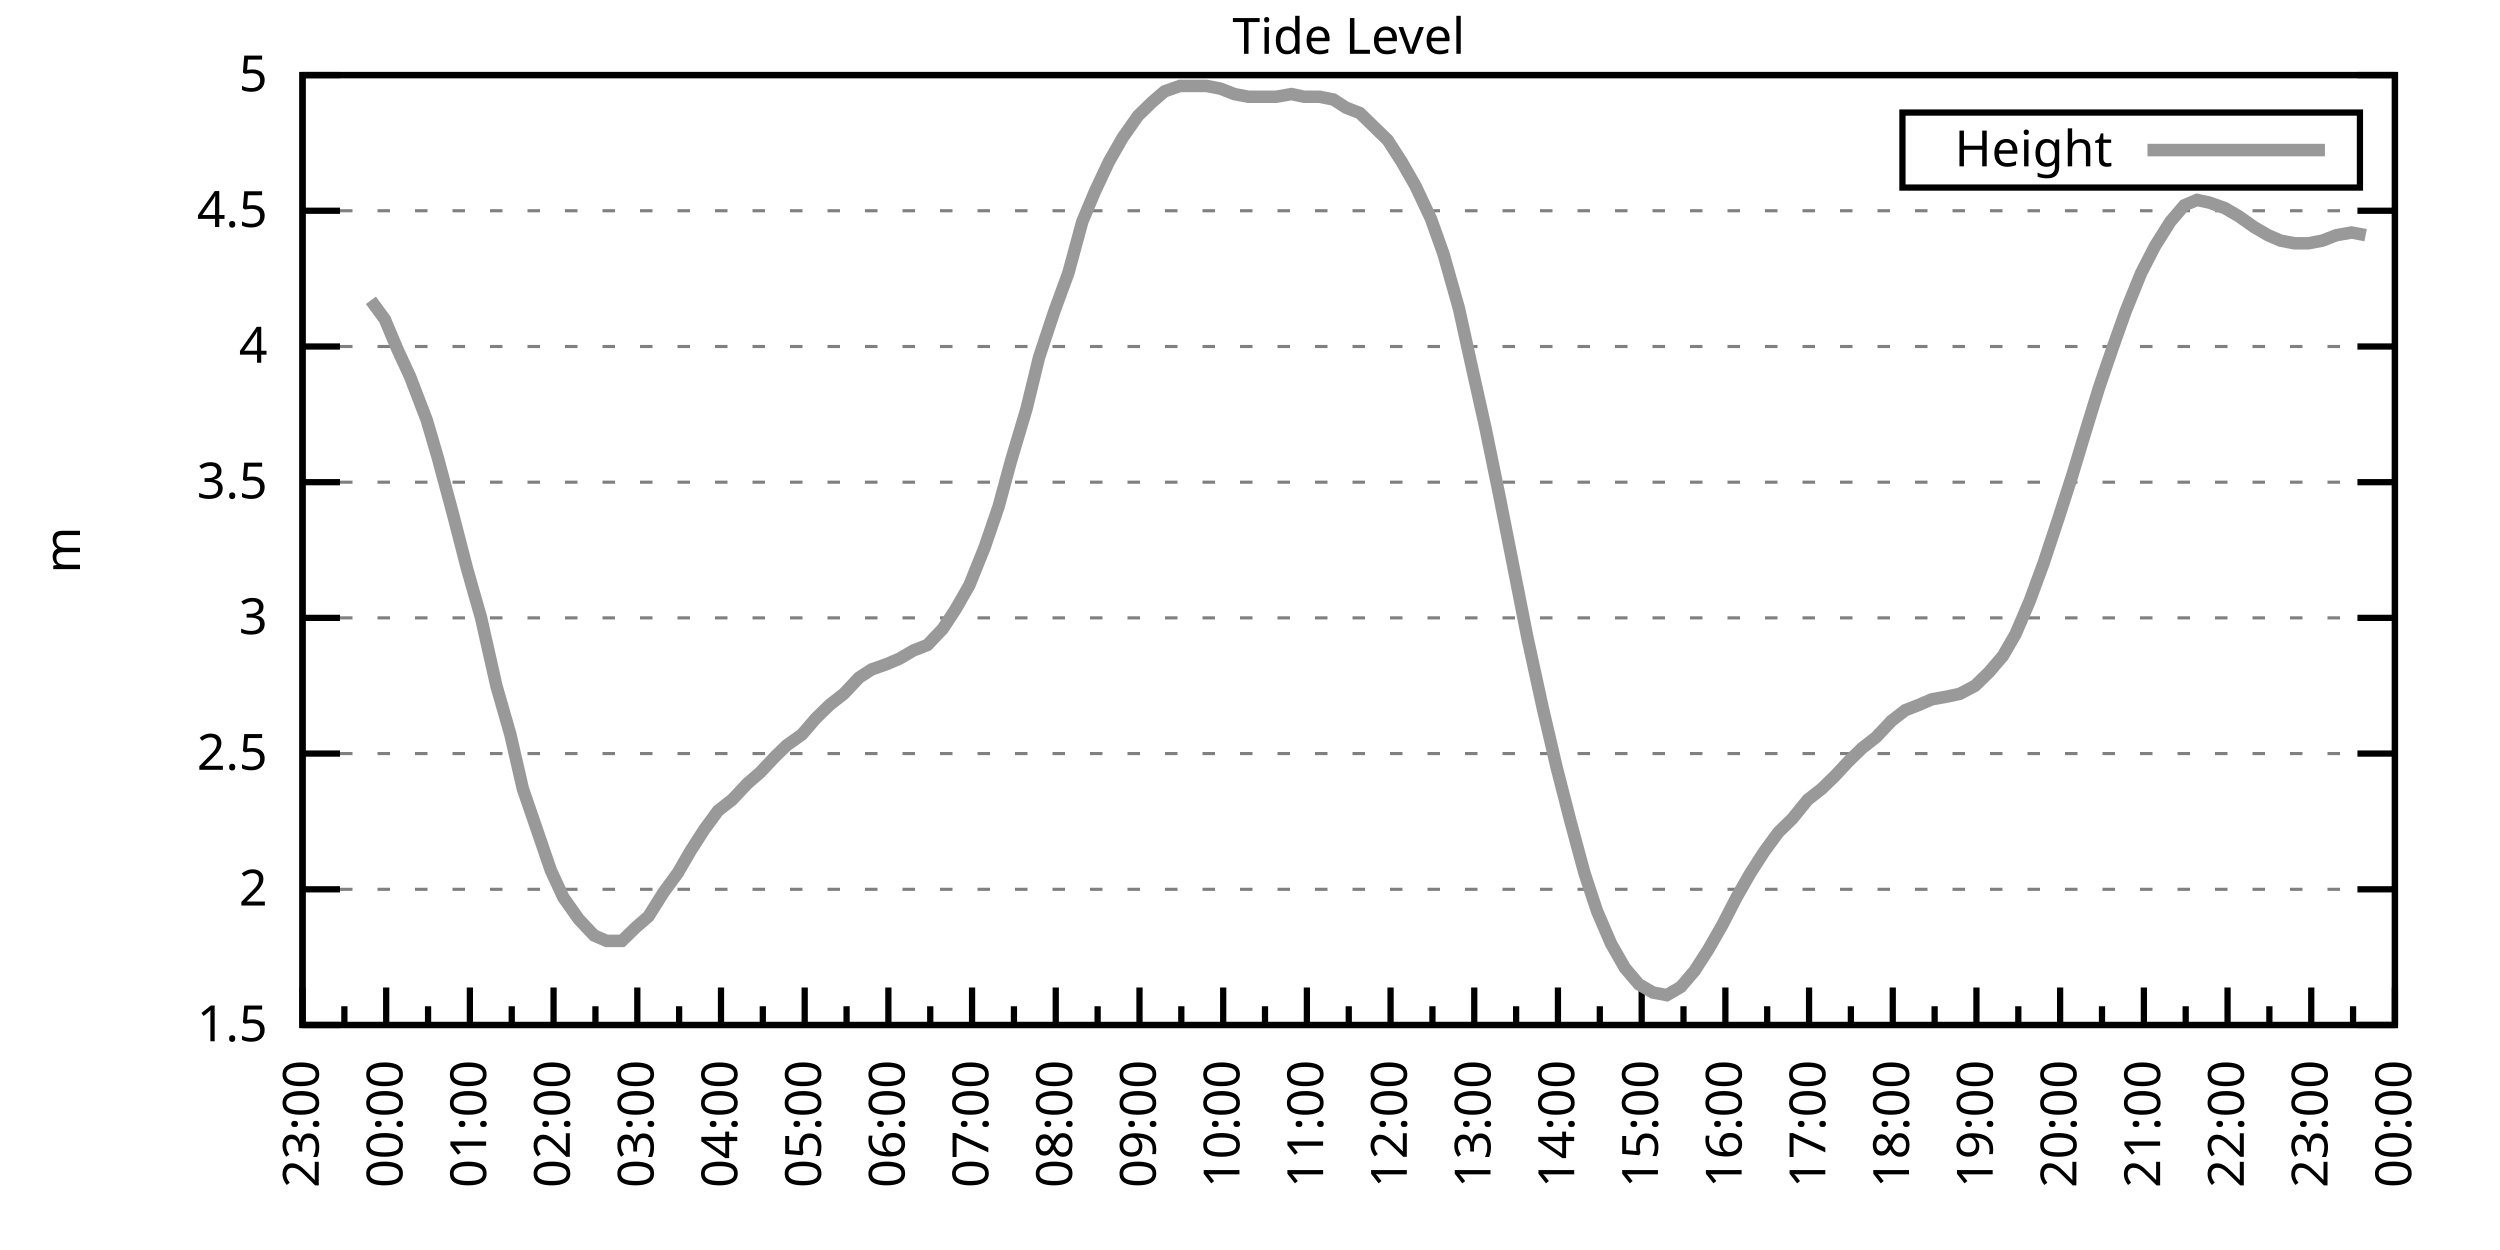
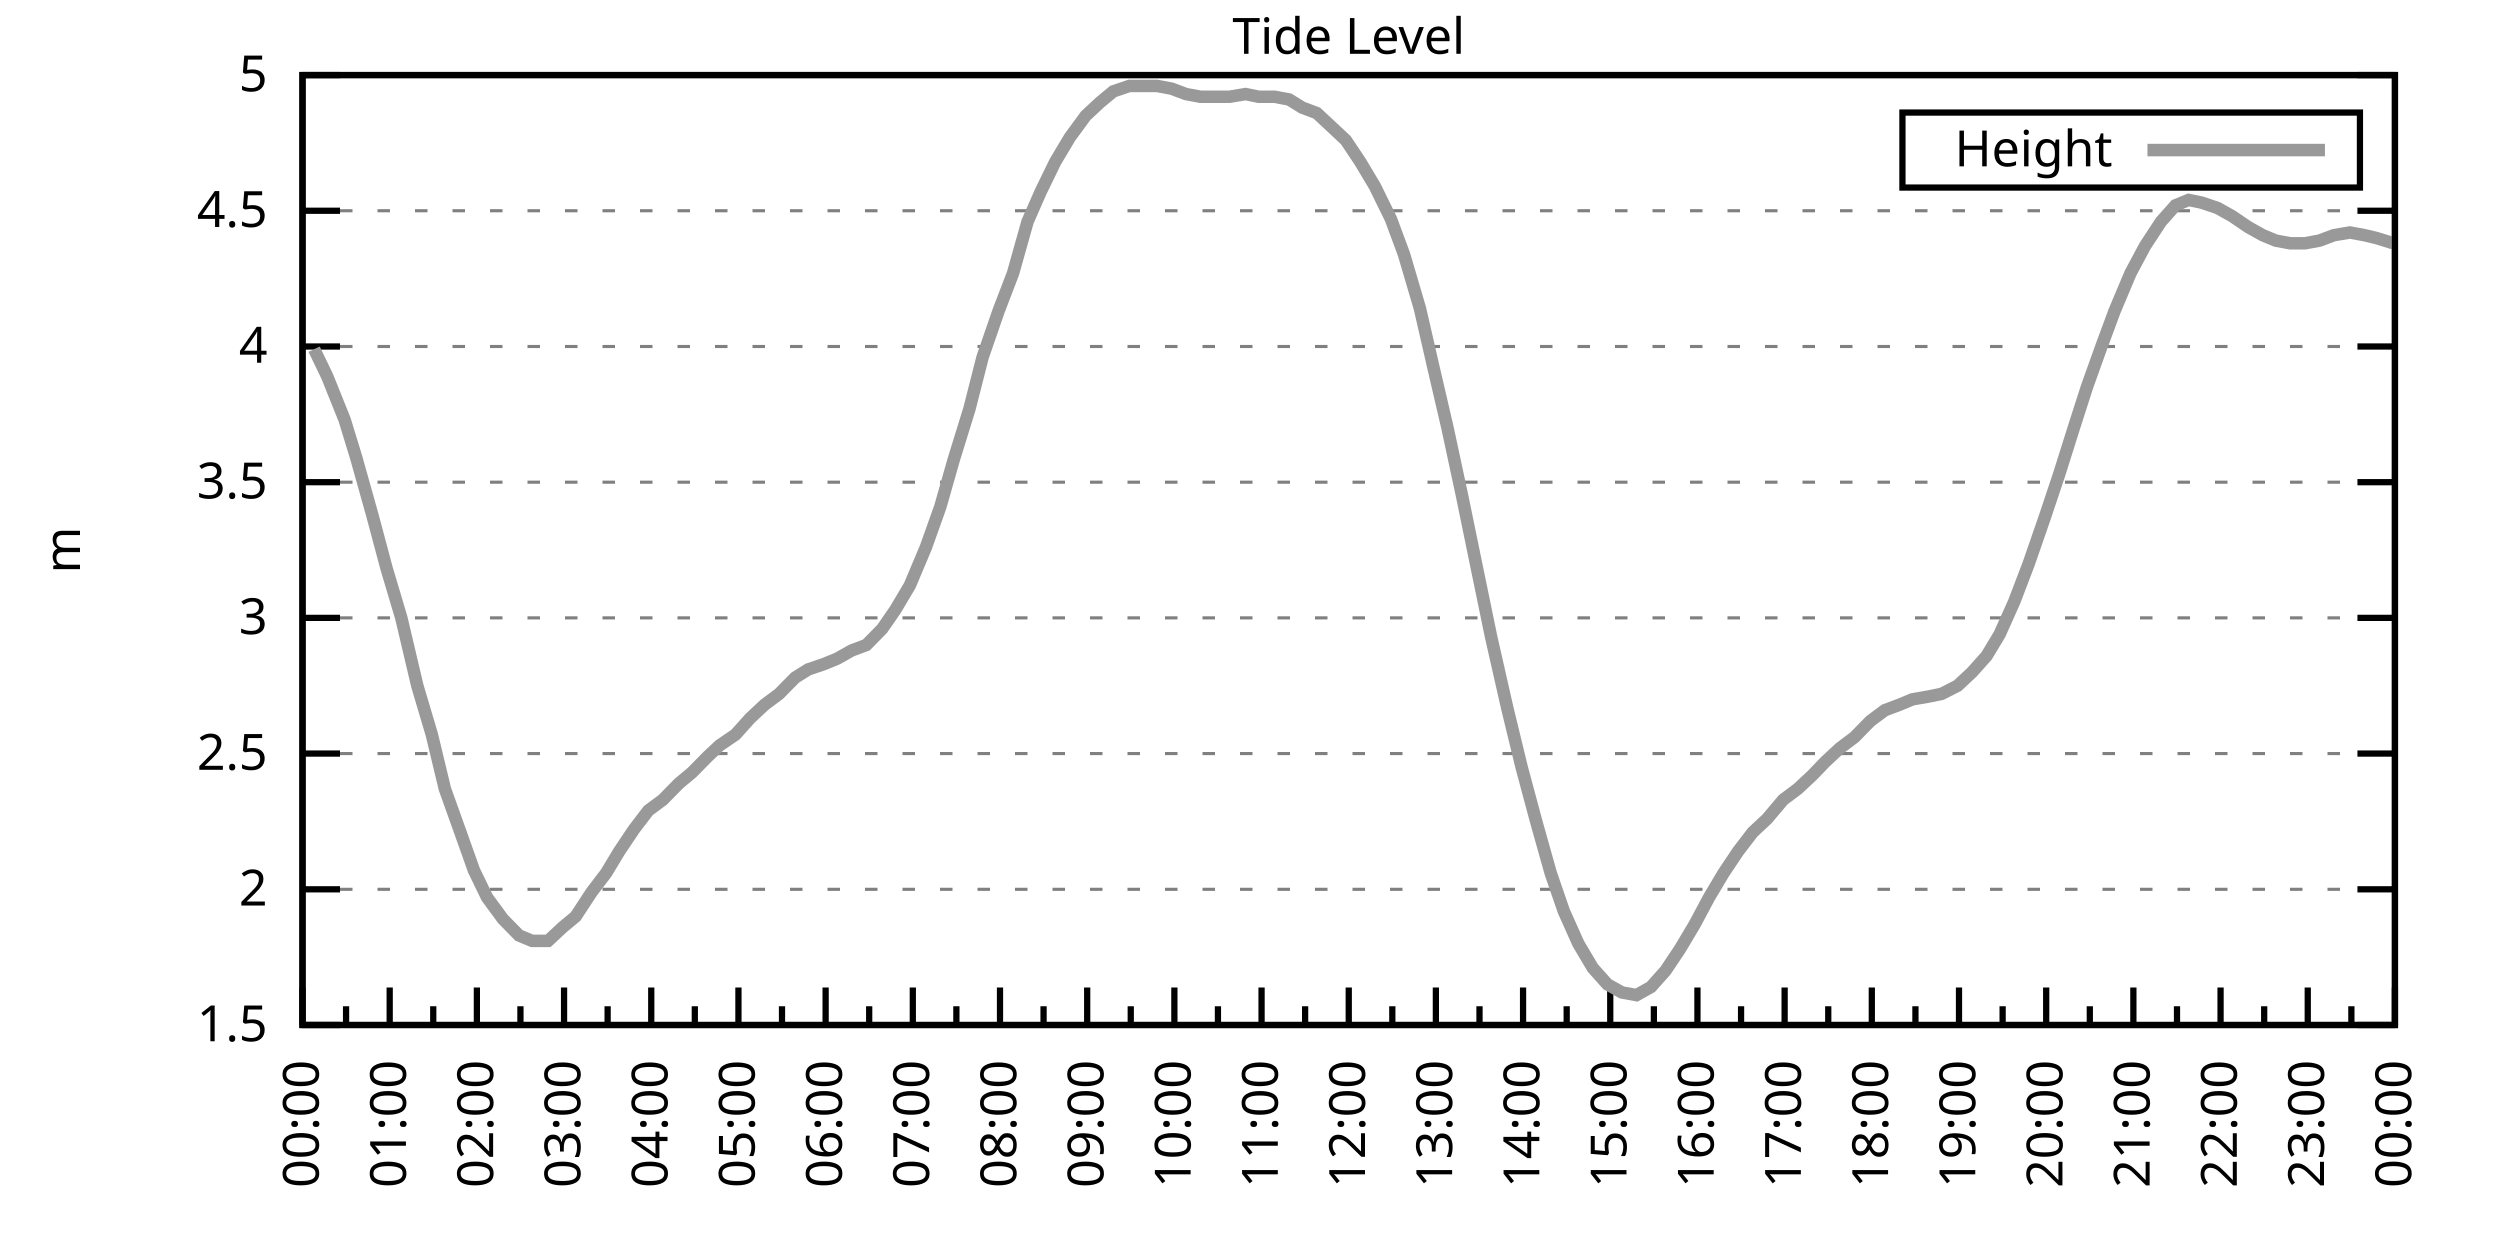
<svg xmlns="http://www.w3.org/2000/svg" xmlns:xlink="http://www.w3.org/1999/xlink" width="400" height="200" viewBox="0 0 400 200">
  <g id="gnuplot_canvas">
    <rect x="0" y="0" width="400" height="200" fill="none" />
    <defs>
      <circle id="gpDot" r="0.5" stroke-width="0.5" stroke="currentColor" />
      <path id="gpPt0" stroke-width="0.333" stroke="currentColor" d="M-1,0 h2 M0,-1 v2" />
      <path id="gpPt1" stroke-width="0.333" stroke="currentColor" d="M-1,-1 L1,1 M1,-1 L-1,1" />
      <path id="gpPt2" stroke-width="0.333" stroke="currentColor" d="M-1,0 L1,0 M0,-1 L0,1 M-1,-1 L1,1 M-1,1 L1,-1" />
      <rect id="gpPt3" stroke-width="0.333" stroke="currentColor" x="-1" y="-1" width="2" height="2" />
      <rect id="gpPt4" stroke-width="0.333" stroke="currentColor" fill="currentColor" x="-1" y="-1" width="2" height="2" />
      <circle id="gpPt5" stroke-width="0.333" stroke="currentColor" cx="0" cy="0" r="1" />
      <use xlink:href="#gpPt5" id="gpPt6" fill="currentColor" stroke="none" />
      <path id="gpPt7" stroke-width="0.333" stroke="currentColor" d="M0,-1.33 L-1.33,0.67 L1.33,0.67 z" />
      <use xlink:href="#gpPt7" id="gpPt8" fill="currentColor" stroke="none" />
      <use xlink:href="#gpPt7" id="gpPt9" stroke="currentColor" transform="rotate(180)" />
      <use xlink:href="#gpPt9" id="gpPt10" fill="currentColor" stroke="none" />
      <use xlink:href="#gpPt3" id="gpPt11" stroke="currentColor" transform="rotate(45)" />
      <use xlink:href="#gpPt11" id="gpPt12" fill="currentColor" stroke="none" />
      <path id="gpPt13" stroke-width="0.333" stroke="currentColor" d="M0,1.330 L1.265,0.411 L0.782,-1.067 L-0.782,-1.076 L-1.265,0.411 z" />
      <use xlink:href="#gpPt13" id="gpPt14" fill="currentColor" stroke="none" />
      <filter id="textbox" filterUnits="objectBoundingBox" x="0" y="0" height="1" width="1">
        <feFlood flood-color="white" flood-opacity="1" result="bgnd" />
        <feComposite in="SourceGraphic" in2="bgnd" operator="atop" />
      </filter>
      <filter id="greybox" filterUnits="objectBoundingBox" x="0" y="0" height="1" width="1">
        <feFlood flood-color="lightgrey" flood-opacity="1" result="grey" />
        <feComposite in="SourceGraphic" in2="grey" operator="atop" />
      </filter>
    </defs>
    <g fill="none" color="white" stroke="currentColor" stroke-width="1.00" stroke-linecap="butt" stroke-linejoin="miter">
</g>
    <g fill="none" color="black" stroke="currentColor" stroke-width="1.00" stroke-linecap="butt" stroke-linejoin="miter">
      <g stroke="none" shape-rendering="crispEdges">
        <polygon fill="rgb(255, 255, 255)" points="48.40,164.00 383.18,164.00 383.18,12.02 48.40,12.02 " />
      </g>
    </g>
    <g fill="none" color="black" stroke="currentColor" stroke-width="1.00" stroke-linecap="butt" stroke-linejoin="miter">
</g>
    <g fill="none" color="black" stroke="black" stroke-width="0.50" stroke-linecap="butt" stroke-linejoin="miter">
</g>
    <g fill="none" color="gray" stroke="currentColor" stroke-width="0.50" stroke-linecap="butt" stroke-linejoin="miter">
      <path stroke="gray" stroke-dasharray="2,4" class="gridline" d="M48.40,164.00 L383.19,164.00  " />
    </g>
    <g fill="none" color="gray" stroke="gray" stroke-width="1.00" stroke-linecap="butt" stroke-linejoin="miter">
</g>
    <g fill="none" color="black" stroke="currentColor" stroke-width="1.00" stroke-linecap="butt" stroke-linejoin="miter">
      <path stroke="black" d="M48.40,164.00 L54.40,164.00 M383.19,164.00 L377.19,164.00  " />
      <g transform="translate(42.80,166.60)" stroke="none" fill="black" font-family="Sans" font-size="8.00" text-anchor="end">
        <text>
          <tspan font-family="Sans"> 1.5</tspan>
        </text>
      </g>
    </g>
    <g fill="none" color="black" stroke="currentColor" stroke-width="1.00" stroke-linecap="butt" stroke-linejoin="miter">
</g>
    <g fill="none" color="black" stroke="black" stroke-width="0.50" stroke-linecap="butt" stroke-linejoin="miter">
</g>
    <g fill="none" color="gray" stroke="currentColor" stroke-width="0.50" stroke-linecap="butt" stroke-linejoin="miter">
      <path stroke="gray" stroke-dasharray="2,4" class="gridline" d="M48.40,142.29 L383.19,142.29  " />
    </g>
    <g fill="none" color="gray" stroke="gray" stroke-width="1.00" stroke-linecap="butt" stroke-linejoin="miter">
</g>
    <g fill="none" color="black" stroke="currentColor" stroke-width="1.00" stroke-linecap="butt" stroke-linejoin="miter">
      <path stroke="black" d="M48.40,142.29 L54.40,142.29 M383.19,142.29 L377.19,142.29  " />
      <g transform="translate(42.80,144.89)" stroke="none" fill="black" font-family="Sans" font-size="8.00" text-anchor="end">
        <text>
          <tspan font-family="Sans"> 2</tspan>
        </text>
      </g>
    </g>
    <g fill="none" color="black" stroke="currentColor" stroke-width="1.00" stroke-linecap="butt" stroke-linejoin="miter">
</g>
    <g fill="none" color="black" stroke="black" stroke-width="0.50" stroke-linecap="butt" stroke-linejoin="miter">
</g>
    <g fill="none" color="gray" stroke="currentColor" stroke-width="0.50" stroke-linecap="butt" stroke-linejoin="miter">
      <path stroke="gray" stroke-dasharray="2,4" class="gridline" d="M48.40,120.57 L383.19,120.57  " />
    </g>
    <g fill="none" color="gray" stroke="gray" stroke-width="1.00" stroke-linecap="butt" stroke-linejoin="miter">
</g>
    <g fill="none" color="black" stroke="currentColor" stroke-width="1.00" stroke-linecap="butt" stroke-linejoin="miter">
      <path stroke="black" d="M48.40,120.57 L54.40,120.57 M383.19,120.57 L377.19,120.57  " />
      <g transform="translate(42.80,123.17)" stroke="none" fill="black" font-family="Sans" font-size="8.00" text-anchor="end">
        <text>
          <tspan font-family="Sans"> 2.5</tspan>
        </text>
      </g>
    </g>
    <g fill="none" color="black" stroke="currentColor" stroke-width="1.00" stroke-linecap="butt" stroke-linejoin="miter">
</g>
    <g fill="none" color="black" stroke="black" stroke-width="0.50" stroke-linecap="butt" stroke-linejoin="miter">
</g>
    <g fill="none" color="gray" stroke="currentColor" stroke-width="0.50" stroke-linecap="butt" stroke-linejoin="miter">
      <path stroke="gray" stroke-dasharray="2,4" class="gridline" d="M48.40,98.86 L383.19,98.86  " />
    </g>
    <g fill="none" color="gray" stroke="gray" stroke-width="1.00" stroke-linecap="butt" stroke-linejoin="miter">
</g>
    <g fill="none" color="black" stroke="currentColor" stroke-width="1.00" stroke-linecap="butt" stroke-linejoin="miter">
      <path stroke="black" d="M48.40,98.86 L54.40,98.86 M383.19,98.86 L377.19,98.86  " />
      <g transform="translate(42.80,101.46)" stroke="none" fill="black" font-family="Sans" font-size="8.00" text-anchor="end">
        <text>
          <tspan font-family="Sans"> 3</tspan>
        </text>
      </g>
    </g>
    <g fill="none" color="black" stroke="currentColor" stroke-width="1.00" stroke-linecap="butt" stroke-linejoin="miter">
</g>
    <g fill="none" color="black" stroke="black" stroke-width="0.50" stroke-linecap="butt" stroke-linejoin="miter">
</g>
    <g fill="none" color="gray" stroke="currentColor" stroke-width="0.50" stroke-linecap="butt" stroke-linejoin="miter">
      <path stroke="gray" stroke-dasharray="2,4" class="gridline" d="M48.40,77.15 L383.19,77.15  " />
    </g>
    <g fill="none" color="gray" stroke="gray" stroke-width="1.00" stroke-linecap="butt" stroke-linejoin="miter">
</g>
    <g fill="none" color="black" stroke="currentColor" stroke-width="1.00" stroke-linecap="butt" stroke-linejoin="miter">
      <path stroke="black" d="M48.40,77.15 L54.40,77.15 M383.19,77.15 L377.19,77.15  " />
      <g transform="translate(42.80,79.75)" stroke="none" fill="black" font-family="Sans" font-size="8.00" text-anchor="end">
        <text>
          <tspan font-family="Sans"> 3.5</tspan>
        </text>
      </g>
    </g>
    <g fill="none" color="black" stroke="currentColor" stroke-width="1.00" stroke-linecap="butt" stroke-linejoin="miter">
</g>
    <g fill="none" color="black" stroke="black" stroke-width="0.50" stroke-linecap="butt" stroke-linejoin="miter">
</g>
    <g fill="none" color="gray" stroke="currentColor" stroke-width="0.50" stroke-linecap="butt" stroke-linejoin="miter">
      <path stroke="gray" stroke-dasharray="2,4" class="gridline" d="M48.40,55.44 L383.19,55.44  " />
    </g>
    <g fill="none" color="gray" stroke="gray" stroke-width="1.00" stroke-linecap="butt" stroke-linejoin="miter">
</g>
    <g fill="none" color="black" stroke="currentColor" stroke-width="1.00" stroke-linecap="butt" stroke-linejoin="miter">
      <path stroke="black" d="M48.40,55.44 L54.40,55.44 M383.19,55.44 L377.19,55.44  " />
      <g transform="translate(42.80,58.04)" stroke="none" fill="black" font-family="Sans" font-size="8.00" text-anchor="end">
        <text>
          <tspan font-family="Sans"> 4</tspan>
        </text>
      </g>
    </g>
    <g fill="none" color="black" stroke="currentColor" stroke-width="1.00" stroke-linecap="butt" stroke-linejoin="miter">
</g>
    <g fill="none" color="black" stroke="black" stroke-width="0.50" stroke-linecap="butt" stroke-linejoin="miter">
</g>
    <g fill="none" color="gray" stroke="currentColor" stroke-width="0.50" stroke-linecap="butt" stroke-linejoin="miter">
      <path stroke="gray" stroke-dasharray="2,4" class="gridline" d="M48.40,33.72 L383.19,33.72  " />
    </g>
    <g fill="none" color="gray" stroke="gray" stroke-width="1.00" stroke-linecap="butt" stroke-linejoin="miter">
</g>
    <g fill="none" color="black" stroke="currentColor" stroke-width="1.00" stroke-linecap="butt" stroke-linejoin="miter">
      <path stroke="black" d="M48.40,33.72 L54.40,33.72 M383.19,33.72 L377.19,33.72  " />
      <g transform="translate(42.80,36.32)" stroke="none" fill="black" font-family="Sans" font-size="8.00" text-anchor="end">
        <text>
          <tspan font-family="Sans"> 4.5</tspan>
        </text>
      </g>
    </g>
    <g fill="none" color="black" stroke="currentColor" stroke-width="1.00" stroke-linecap="butt" stroke-linejoin="miter">
</g>
    <g fill="none" color="black" stroke="black" stroke-width="0.50" stroke-linecap="butt" stroke-linejoin="miter">
</g>
    <g fill="none" color="gray" stroke="currentColor" stroke-width="0.50" stroke-linecap="butt" stroke-linejoin="miter">
      <path stroke="gray" stroke-dasharray="2,4" class="gridline" d="M48.40,12.01 L383.19,12.01  " />
    </g>
    <g fill="none" color="gray" stroke="gray" stroke-width="1.00" stroke-linecap="butt" stroke-linejoin="miter">
</g>
    <g fill="none" color="black" stroke="currentColor" stroke-width="1.00" stroke-linecap="butt" stroke-linejoin="miter">
      <path stroke="black" d="M48.40,12.01 L54.40,12.01 M383.19,12.01 L377.19,12.01  " />
      <g transform="translate(42.80,14.61)" stroke="none" fill="black" font-family="Sans" font-size="8.00" text-anchor="end">
        <text>
          <tspan font-family="Sans"> 5</tspan>
        </text>
      </g>
    </g>
    <g fill="none" color="black" stroke="currentColor" stroke-width="1.00" stroke-linecap="butt" stroke-linejoin="miter">
      <path stroke="black" d="M48.40,164.00 L48.40,158.00  " />
      <g transform="translate(51.00,169.60) rotate(270)" stroke="none" fill="black" font-family="Sans" font-size="8.00" text-anchor="end">
        <text>
+           <tspan font-family="Sans">00:00</tspan>
+         </text>
+       </g>
+     </g>
+     <g fill="none" color="black" stroke="currentColor" stroke-width="1.00" stroke-linecap="butt" stroke-linejoin="miter">
+       <path stroke="black" d="M55.37,164.00 L55.37,161.00 M62.35,164.00 L62.35,158.00  " />
+       <g transform="translate(64.95,169.60) rotate(270)" stroke="none" fill="black" font-family="Sans" font-size="8.00" text-anchor="end">
+         <text>
+           <tspan font-family="Sans">01:00</tspan>
+         </text>
+       </g>
+     </g>
+     <g fill="none" color="black" stroke="currentColor" stroke-width="1.00" stroke-linecap="butt" stroke-linejoin="miter">
+       <path stroke="black" d="M69.32,164.00 L69.32,161.00 M76.30,164.00 L76.30,158.00  " />
+       <g transform="translate(78.90,169.60) rotate(270)" stroke="none" fill="black" font-family="Sans" font-size="8.00" text-anchor="end">
+         <text>
+           <tspan font-family="Sans">02:00</tspan>
+         </text>
+       </g>
+     </g>
+     <g fill="none" color="black" stroke="currentColor" stroke-width="1.00" stroke-linecap="butt" stroke-linejoin="miter">
+       <path stroke="black" d="M83.27,164.00 L83.27,161.00 M90.25,164.00 L90.25,158.00  " />
+       <g transform="translate(92.85,169.60) rotate(270)" stroke="none" fill="black" font-family="Sans" font-size="8.00" text-anchor="end">
+         <text>
+           <tspan font-family="Sans">03:00</tspan>
+         </text>
+       </g>
+     </g>
+     <g fill="none" color="black" stroke="currentColor" stroke-width="1.00" stroke-linecap="butt" stroke-linejoin="miter">
+       <path stroke="black" d="M97.22,164.00 L97.22,161.00 M104.20,164.00 L104.20,158.00  " />
+       <g transform="translate(106.80,169.60) rotate(270)" stroke="none" fill="black" font-family="Sans" font-size="8.00" text-anchor="end">
+         <text>
+           <tspan font-family="Sans">04:00</tspan>
+         </text>
+       </g>
+     </g>
+     <g fill="none" color="black" stroke="currentColor" stroke-width="1.00" stroke-linecap="butt" stroke-linejoin="miter">
+       <path stroke="black" d="M111.17,164.00 L111.17,161.00 M118.15,164.00 L118.15,158.00  " />
+       <g transform="translate(120.75,169.60) rotate(270)" stroke="none" fill="black" font-family="Sans" font-size="8.00" text-anchor="end">
+         <text>
+           <tspan font-family="Sans">05:00</tspan>
+         </text>
+       </g>
+     </g>
+     <g fill="none" color="black" stroke="currentColor" stroke-width="1.00" stroke-linecap="butt" stroke-linejoin="miter">
+       <path stroke="black" d="M125.12,164.00 L125.12,161.00 M132.10,164.00 L132.10,158.00  " />
+       <g transform="translate(134.70,169.60) rotate(270)" stroke="none" fill="black" font-family="Sans" font-size="8.00" text-anchor="end">
+         <text>
+           <tspan font-family="Sans">06:00</tspan>
+         </text>
+       </g>
+     </g>
+     <g fill="none" color="black" stroke="currentColor" stroke-width="1.00" stroke-linecap="butt" stroke-linejoin="miter">
+       <path stroke="black" d="M139.07,164.00 L139.07,161.00 M146.05,164.00 L146.05,158.00  " />
+       <g transform="translate(148.65,169.60) rotate(270)" stroke="none" fill="black" font-family="Sans" font-size="8.00" text-anchor="end">
+         <text>
+           <tspan font-family="Sans">07:00</tspan>
+         </text>
+       </g>
+     </g>
+     <g fill="none" color="black" stroke="currentColor" stroke-width="1.00" stroke-linecap="butt" stroke-linejoin="miter">
+       <path stroke="black" d="M153.02,164.00 L153.02,161.00 M160.00,164.00 L160.00,158.00  " />
+       <g transform="translate(162.60,169.60) rotate(270)" stroke="none" fill="black" font-family="Sans" font-size="8.00" text-anchor="end">
+         <text>
+           <tspan font-family="Sans">08:00</tspan>
+         </text>
+       </g>
+     </g>
+     <g fill="none" color="black" stroke="currentColor" stroke-width="1.00" stroke-linecap="butt" stroke-linejoin="miter">
+       <path stroke="black" d="M166.97,164.00 L166.97,161.00 M173.95,164.00 L173.95,158.00  " />
+       <g transform="translate(176.55,169.60) rotate(270)" stroke="none" fill="black" font-family="Sans" font-size="8.00" text-anchor="end">
+         <text>
+           <tspan font-family="Sans">09:00</tspan>
+         </text>
+       </g>
+     </g>
+     <g fill="none" color="black" stroke="currentColor" stroke-width="1.00" stroke-linecap="butt" stroke-linejoin="miter">
+       <path stroke="black" d="M180.92,164.00 L180.92,161.00 M187.90,164.00 L187.90,158.00  " />
+       <g transform="translate(190.50,169.60) rotate(270)" stroke="none" fill="black" font-family="Sans" font-size="8.00" text-anchor="end">
+         <text>
+           <tspan font-family="Sans">10:00</tspan>
+         </text>
+       </g>
+     </g>
+     <g fill="none" color="black" stroke="currentColor" stroke-width="1.00" stroke-linecap="butt" stroke-linejoin="miter">
+       <path stroke="black" d="M194.87,164.00 L194.87,161.00 M201.85,164.00 L201.85,158.00  " />
+       <g transform="translate(204.45,169.60) rotate(270)" stroke="none" fill="black" font-family="Sans" font-size="8.00" text-anchor="end">
+         <text>
+           <tspan font-family="Sans">11:00</tspan>
+         </text>
+       </g>
+     </g>
+     <g fill="none" color="black" stroke="currentColor" stroke-width="1.00" stroke-linecap="butt" stroke-linejoin="miter">
+       <path stroke="black" d="M208.82,164.00 L208.82,161.00 M215.80,164.00 L215.80,158.00  " />
+       <g transform="translate(218.40,169.60) rotate(270)" stroke="none" fill="black" font-family="Sans" font-size="8.00" text-anchor="end">
+         <text>
+           <tspan font-family="Sans">12:00</tspan>
+         </text>
+       </g>
+     </g>
+     <g fill="none" color="black" stroke="currentColor" stroke-width="1.00" stroke-linecap="butt" stroke-linejoin="miter">
+       <path stroke="black" d="M222.77,164.00 L222.77,161.00 M229.74,164.00 L229.74,158.00  " />
+       <g transform="translate(232.34,169.60) rotate(270)" stroke="none" fill="black" font-family="Sans" font-size="8.00" text-anchor="end">
+         <text>
+           <tspan font-family="Sans">13:00</tspan>
+         </text>
+       </g>
+     </g>
+     <g fill="none" color="black" stroke="currentColor" stroke-width="1.00" stroke-linecap="butt" stroke-linejoin="miter">
+       <path stroke="black" d="M236.72,164.00 L236.72,161.00 M243.69,164.00 L243.69,158.00  " />
+       <g transform="translate(246.29,169.60) rotate(270)" stroke="none" fill="black" font-family="Sans" font-size="8.00" text-anchor="end">
+         <text>
+           <tspan font-family="Sans">14:00</tspan>
+         </text>
+       </g>
+     </g>
+     <g fill="none" color="black" stroke="currentColor" stroke-width="1.00" stroke-linecap="butt" stroke-linejoin="miter">
+       <path stroke="black" d="M250.67,164.00 L250.67,161.00 M257.64,164.00 L257.64,158.00  " />
+       <g transform="translate(260.24,169.60) rotate(270)" stroke="none" fill="black" font-family="Sans" font-size="8.00" text-anchor="end">
+         <text>
+           <tspan font-family="Sans">15:00</tspan>
+         </text>
+       </g>
+     </g>
+     <g fill="none" color="black" stroke="currentColor" stroke-width="1.00" stroke-linecap="butt" stroke-linejoin="miter">
+       <path stroke="black" d="M264.62,164.00 L264.62,161.00 M271.59,164.00 L271.59,158.00  " />
+       <g transform="translate(274.19,169.60) rotate(270)" stroke="none" fill="black" font-family="Sans" font-size="8.00" text-anchor="end">
+         <text>
+           <tspan font-family="Sans">16:00</tspan>
+         </text>
+       </g>
+     </g>
+     <g fill="none" color="black" stroke="currentColor" stroke-width="1.00" stroke-linecap="butt" stroke-linejoin="miter">
+       <path stroke="black" d="M278.57,164.00 L278.57,161.00 M285.54,164.00 L285.54,158.00  " />
+       <g transform="translate(288.14,169.60) rotate(270)" stroke="none" fill="black" font-family="Sans" font-size="8.00" text-anchor="end">
+         <text>
+           <tspan font-family="Sans">17:00</tspan>
+         </text>
+       </g>
+     </g>
+     <g fill="none" color="black" stroke="currentColor" stroke-width="1.00" stroke-linecap="butt" stroke-linejoin="miter">
+       <path stroke="black" d="M292.52,164.00 L292.52,161.00 M299.49,164.00 L299.49,158.00  " />
+       <g transform="translate(302.09,169.60) rotate(270)" stroke="none" fill="black" font-family="Sans" font-size="8.00" text-anchor="end">
+         <text>
+           <tspan font-family="Sans">18:00</tspan>
+         </text>
+       </g>
+     </g>
+     <g fill="none" color="black" stroke="currentColor" stroke-width="1.00" stroke-linecap="butt" stroke-linejoin="miter">
+       <path stroke="black" d="M306.47,164.00 L306.47,161.00 M313.44,164.00 L313.44,158.00  " />
+       <g transform="translate(316.04,169.60) rotate(270)" stroke="none" fill="black" font-family="Sans" font-size="8.00" text-anchor="end">
+         <text>
+           <tspan font-family="Sans">19:00</tspan>
+         </text>
+       </g>
+     </g>
+     <g fill="none" color="black" stroke="currentColor" stroke-width="1.00" stroke-linecap="butt" stroke-linejoin="miter">
+       <path stroke="black" d="M320.42,164.00 L320.42,161.00 M327.39,164.00 L327.39,158.00  " />
+       <g transform="translate(329.99,169.60) rotate(270)" stroke="none" fill="black" font-family="Sans" font-size="8.00" text-anchor="end">
+         <text>
+           <tspan font-family="Sans">20:00</tspan>
+         </text>
+       </g>
+     </g>
+     <g fill="none" color="black" stroke="currentColor" stroke-width="1.00" stroke-linecap="butt" stroke-linejoin="miter">
+       <path stroke="black" d="M334.37,164.00 L334.37,161.00 M341.34,164.00 L341.34,158.00  " />
+       <g transform="translate(343.94,169.60) rotate(270)" stroke="none" fill="black" font-family="Sans" font-size="8.00" text-anchor="end">
+         <text>
+           <tspan font-family="Sans">21:00</tspan>
+         </text>
+       </g>
+     </g>
+     <g fill="none" color="black" stroke="currentColor" stroke-width="1.00" stroke-linecap="butt" stroke-linejoin="miter">
+       <path stroke="black" d="M348.32,164.00 L348.32,161.00 M355.29,164.00 L355.29,158.00  " />
+       <g transform="translate(357.89,169.60) rotate(270)" stroke="none" fill="black" font-family="Sans" font-size="8.00" text-anchor="end">
+         <text>
+           <tspan font-family="Sans">22:00</tspan>
+         </text>
+       </g>
+     </g>
+     <g fill="none" color="black" stroke="currentColor" stroke-width="1.00" stroke-linecap="butt" stroke-linejoin="miter">
+       <path stroke="black" d="M362.27,164.00 L362.27,161.00 M369.24,164.00 L369.24,158.00  " />
+       <g transform="translate(371.84,169.60) rotate(270)" stroke="none" fill="black" font-family="Sans" font-size="8.00" text-anchor="end">
+         <text>
          <tspan font-family="Sans">23:00</tspan>
        </text>
      </g>
    </g>
    <g fill="none" color="black" stroke="currentColor" stroke-width="1.00" stroke-linecap="butt" stroke-linejoin="miter">
-       <path stroke="black" d="M55.10,164.00 L55.10,161.00 M61.79,164.00 L61.79,158.00  " />
-       <g transform="translate(64.39,169.60) rotate(270)" stroke="none" fill="black" font-family="Sans" font-size="8.00" text-anchor="end">
-         <text>
-           <tspan font-family="Sans">00:00</tspan>
-         </text>
-       </g>
-     </g>
-     <g fill="none" color="black" stroke="currentColor" stroke-width="1.00" stroke-linecap="butt" stroke-linejoin="miter">
-       <path stroke="black" d="M68.49,164.00 L68.49,161.00 M75.18,164.00 L75.18,158.00  " />
-       <g transform="translate(77.78,169.60) rotate(270)" stroke="none" fill="black" font-family="Sans" font-size="8.00" text-anchor="end">
-         <text>
-           <tspan font-family="Sans">01:00</tspan>
-         </text>
-       </g>
-     </g>
-     <g fill="none" color="black" stroke="currentColor" stroke-width="1.00" stroke-linecap="butt" stroke-linejoin="miter">
-       <path stroke="black" d="M81.88,164.00 L81.88,161.00 M88.57,164.00 L88.57,158.00  " />
-       <g transform="translate(91.17,169.60) rotate(270)" stroke="none" fill="black" font-family="Sans" font-size="8.00" text-anchor="end">
-         <text>
-           <tspan font-family="Sans">02:00</tspan>
-         </text>
-       </g>
-     </g>
-     <g fill="none" color="black" stroke="currentColor" stroke-width="1.00" stroke-linecap="butt" stroke-linejoin="miter">
-       <path stroke="black" d="M95.27,164.00 L95.27,161.00 M101.97,164.00 L101.97,158.00  " />
-       <g transform="translate(104.57,169.60) rotate(270)" stroke="none" fill="black" font-family="Sans" font-size="8.00" text-anchor="end">
-         <text>
-           <tspan font-family="Sans">03:00</tspan>
-         </text>
-       </g>
-     </g>
-     <g fill="none" color="black" stroke="currentColor" stroke-width="1.00" stroke-linecap="butt" stroke-linejoin="miter">
-       <path stroke="black" d="M108.66,164.00 L108.66,161.00 M115.36,164.00 L115.36,158.00  " />
-       <g transform="translate(117.96,169.60) rotate(270)" stroke="none" fill="black" font-family="Sans" font-size="8.00" text-anchor="end">
-         <text>
-           <tspan font-family="Sans">04:00</tspan>
-         </text>
-       </g>
-     </g>
-     <g fill="none" color="black" stroke="currentColor" stroke-width="1.00" stroke-linecap="butt" stroke-linejoin="miter">
-       <path stroke="black" d="M122.05,164.00 L122.05,161.00 M128.75,164.00 L128.75,158.00  " />
-       <g transform="translate(131.35,169.60) rotate(270)" stroke="none" fill="black" font-family="Sans" font-size="8.00" text-anchor="end">
-         <text>
-           <tspan font-family="Sans">05:00</tspan>
-         </text>
-       </g>
-     </g>
-     <g fill="none" color="black" stroke="currentColor" stroke-width="1.00" stroke-linecap="butt" stroke-linejoin="miter">
-       <path stroke="black" d="M135.45,164.00 L135.45,161.00 M142.14,164.00 L142.14,158.00  " />
-       <g transform="translate(144.74,169.60) rotate(270)" stroke="none" fill="black" font-family="Sans" font-size="8.00" text-anchor="end">
-         <text>
-           <tspan font-family="Sans">06:00</tspan>
-         </text>
-       </g>
-     </g>
-     <g fill="none" color="black" stroke="currentColor" stroke-width="1.00" stroke-linecap="butt" stroke-linejoin="miter">
-       <path stroke="black" d="M148.84,164.00 L148.84,161.00 M155.53,164.00 L155.53,158.00  " />
-       <g transform="translate(158.13,169.60) rotate(270)" stroke="none" fill="black" font-family="Sans" font-size="8.00" text-anchor="end">
-         <text>
-           <tspan font-family="Sans">07:00</tspan>
-         </text>
-       </g>
-     </g>
-     <g fill="none" color="black" stroke="currentColor" stroke-width="1.00" stroke-linecap="butt" stroke-linejoin="miter">
-       <path stroke="black" d="M162.23,164.00 L162.23,161.00 M168.92,164.00 L168.92,158.00  " />
-       <g transform="translate(171.52,169.60) rotate(270)" stroke="none" fill="black" font-family="Sans" font-size="8.00" text-anchor="end">
-         <text>
-           <tspan font-family="Sans">08:00</tspan>
-         </text>
-       </g>
-     </g>
-     <g fill="none" color="black" stroke="currentColor" stroke-width="1.00" stroke-linecap="butt" stroke-linejoin="miter">
-       <path stroke="black" d="M175.62,164.00 L175.62,161.00 M182.32,164.00 L182.32,158.00  " />
-       <g transform="translate(184.92,169.60) rotate(270)" stroke="none" fill="black" font-family="Sans" font-size="8.00" text-anchor="end">
-         <text>
-           <tspan font-family="Sans">09:00</tspan>
-         </text>
-       </g>
-     </g>
-     <g fill="none" color="black" stroke="currentColor" stroke-width="1.00" stroke-linecap="butt" stroke-linejoin="miter">
-       <path stroke="black" d="M189.01,164.00 L189.01,161.00 M195.71,164.00 L195.71,158.00  " />
-       <g transform="translate(198.31,169.60) rotate(270)" stroke="none" fill="black" font-family="Sans" font-size="8.00" text-anchor="end">
-         <text>
-           <tspan font-family="Sans">10:00</tspan>
-         </text>
-       </g>
-     </g>
-     <g fill="none" color="black" stroke="currentColor" stroke-width="1.00" stroke-linecap="butt" stroke-linejoin="miter">
-       <path stroke="black" d="M202.40,164.00 L202.40,161.00 M209.10,164.00 L209.10,158.00  " />
-       <g transform="translate(211.70,169.60) rotate(270)" stroke="none" fill="black" font-family="Sans" font-size="8.00" text-anchor="end">
-         <text>
-           <tspan font-family="Sans">11:00</tspan>
-         </text>
-       </g>
-     </g>
-     <g fill="none" color="black" stroke="currentColor" stroke-width="1.00" stroke-linecap="butt" stroke-linejoin="miter">
-       <path stroke="black" d="M215.80,164.00 L215.80,161.00 M222.49,164.00 L222.49,158.00  " />
-       <g transform="translate(225.09,169.60) rotate(270)" stroke="none" fill="black" font-family="Sans" font-size="8.00" text-anchor="end">
-         <text>
-           <tspan font-family="Sans">12:00</tspan>
-         </text>
-       </g>
-     </g>
-     <g fill="none" color="black" stroke="currentColor" stroke-width="1.00" stroke-linecap="butt" stroke-linejoin="miter">
-       <path stroke="black" d="M229.19,164.00 L229.19,161.00 M235.88,164.00 L235.88,158.00  " />
-       <g transform="translate(238.48,169.60) rotate(270)" stroke="none" fill="black" font-family="Sans" font-size="8.00" text-anchor="end">
-         <text>
-           <tspan font-family="Sans">13:00</tspan>
-         </text>
-       </g>
-     </g>
-     <g fill="none" color="black" stroke="currentColor" stroke-width="1.00" stroke-linecap="butt" stroke-linejoin="miter">
-       <path stroke="black" d="M242.58,164.00 L242.58,161.00 M249.27,164.00 L249.27,158.00  " />
-       <g transform="translate(251.87,169.60) rotate(270)" stroke="none" fill="black" font-family="Sans" font-size="8.00" text-anchor="end">
-         <text>
-           <tspan font-family="Sans">14:00</tspan>
-         </text>
-       </g>
-     </g>
-     <g fill="none" color="black" stroke="currentColor" stroke-width="1.00" stroke-linecap="butt" stroke-linejoin="miter">
-       <path stroke="black" d="M255.97,164.00 L255.97,161.00 M262.67,164.00 L262.67,158.00  " />
-       <g transform="translate(265.27,169.60) rotate(270)" stroke="none" fill="black" font-family="Sans" font-size="8.00" text-anchor="end">
-         <text>
-           <tspan font-family="Sans">15:00</tspan>
-         </text>
-       </g>
-     </g>
-     <g fill="none" color="black" stroke="currentColor" stroke-width="1.00" stroke-linecap="butt" stroke-linejoin="miter">
-       <path stroke="black" d="M269.36,164.00 L269.36,161.00 M276.06,164.00 L276.06,158.00  " />
-       <g transform="translate(278.66,169.60) rotate(270)" stroke="none" fill="black" font-family="Sans" font-size="8.00" text-anchor="end">
-         <text>
-           <tspan font-family="Sans">16:00</tspan>
-         </text>
-       </g>
-     </g>
-     <g fill="none" color="black" stroke="currentColor" stroke-width="1.00" stroke-linecap="butt" stroke-linejoin="miter">
-       <path stroke="black" d="M282.75,164.00 L282.75,161.00 M289.45,164.00 L289.45,158.00  " />
-       <g transform="translate(292.05,169.60) rotate(270)" stroke="none" fill="black" font-family="Sans" font-size="8.00" text-anchor="end">
-         <text>
-           <tspan font-family="Sans">17:00</tspan>
-         </text>
-       </g>
-     </g>
-     <g fill="none" color="black" stroke="currentColor" stroke-width="1.00" stroke-linecap="butt" stroke-linejoin="miter">
-       <path stroke="black" d="M296.14,164.00 L296.14,161.00 M302.84,164.00 L302.84,158.00  " />
-       <g transform="translate(305.44,169.60) rotate(270)" stroke="none" fill="black" font-family="Sans" font-size="8.00" text-anchor="end">
-         <text>
-           <tspan font-family="Sans">18:00</tspan>
-         </text>
-       </g>
-     </g>
-     <g fill="none" color="black" stroke="currentColor" stroke-width="1.00" stroke-linecap="butt" stroke-linejoin="miter">
-       <path stroke="black" d="M309.54,164.00 L309.54,161.00 M316.23,164.00 L316.23,158.00  " />
-       <g transform="translate(318.83,169.60) rotate(270)" stroke="none" fill="black" font-family="Sans" font-size="8.00" text-anchor="end">
-         <text>
-           <tspan font-family="Sans">19:00</tspan>
-         </text>
-       </g>
-     </g>
-     <g fill="none" color="black" stroke="currentColor" stroke-width="1.00" stroke-linecap="butt" stroke-linejoin="miter">
-       <path stroke="black" d="M322.93,164.00 L322.93,161.00 M329.62,164.00 L329.62,158.00  " />
-       <g transform="translate(332.22,169.60) rotate(270)" stroke="none" fill="black" font-family="Sans" font-size="8.00" text-anchor="end">
-         <text>
-           <tspan font-family="Sans">20:00</tspan>
-         </text>
-       </g>
-     </g>
-     <g fill="none" color="black" stroke="currentColor" stroke-width="1.00" stroke-linecap="butt" stroke-linejoin="miter">
-       <path stroke="black" d="M336.32,164.00 L336.32,161.00 M343.02,164.00 L343.02,158.00  " />
-       <g transform="translate(345.62,169.60) rotate(270)" stroke="none" fill="black" font-family="Sans" font-size="8.00" text-anchor="end">
-         <text>
-           <tspan font-family="Sans">21:00</tspan>
-         </text>
-       </g>
-     </g>
-     <g fill="none" color="black" stroke="currentColor" stroke-width="1.00" stroke-linecap="butt" stroke-linejoin="miter">
-       <path stroke="black" d="M349.71,164.00 L349.71,161.00 M356.41,164.00 L356.41,158.00  " />
-       <g transform="translate(359.01,169.60) rotate(270)" stroke="none" fill="black" font-family="Sans" font-size="8.00" text-anchor="end">
-         <text>
-           <tspan font-family="Sans">22:00</tspan>
-         </text>
-       </g>
-     </g>
-     <g fill="none" color="black" stroke="currentColor" stroke-width="1.00" stroke-linecap="butt" stroke-linejoin="miter">
-       <path stroke="black" d="M363.10,164.00 L363.10,161.00 M369.80,164.00 L369.80,158.00  " />
-       <g transform="translate(372.40,169.60) rotate(270)" stroke="none" fill="black" font-family="Sans" font-size="8.00" text-anchor="end">
-         <text>
-           <tspan font-family="Sans">23:00</tspan>
-         </text>
-       </g>
-     </g>
-     <g fill="none" color="black" stroke="currentColor" stroke-width="1.00" stroke-linecap="butt" stroke-linejoin="miter">
-       <path stroke="black" d="M376.49,164.00 L376.49,161.00 M383.19,164.00 L383.19,158.00  " />
+       <path stroke="black" d="M376.22,164.00 L376.22,161.00 M383.19,164.00 L383.19,158.00  " />
      <g transform="translate(385.79,169.60) rotate(270)" stroke="none" fill="black" font-family="Sans" font-size="8.00" text-anchor="end">
        <text>
          <tspan font-family="Sans">00:00</tspan>
        </text>
      </g>
    </g>
    <g fill="none" color="black" stroke="currentColor" stroke-width="1.00" stroke-linecap="butt" stroke-linejoin="miter">
</g>
    <g fill="none" color="black" stroke="currentColor" stroke-width="1.00" stroke-linecap="butt" stroke-linejoin="miter">
      <path stroke="black" d="M48.40,12.01 L48.40,164.00 L383.19,164.00 L383.19,12.01 L48.40,12.01 Z  " />
    </g>
    <g fill="none" color="black" stroke="currentColor" stroke-width="1.00" stroke-linecap="butt" stroke-linejoin="miter">
      <g transform="translate(12.80,88.01) rotate(270)" stroke="none" fill="black" font-family="Sans" font-size="8.00" text-anchor="middle">
        <text>
          <tspan font-family="Sans">m</tspan>
        </text>
      </g>
    </g>
    <g fill="none" color="black" stroke="currentColor" stroke-width="1.00" stroke-linecap="butt" stroke-linejoin="miter">
</g>
    <g fill="none" color="black" stroke="currentColor" stroke-width="1.00" stroke-linecap="butt" stroke-linejoin="miter">
      <path stroke="black" d="M304.39,30.01 L304.39,18.01 L377.59,18.01 L377.59,30.01 L304.39,30.01 Z  " />
    </g>
    <g id="Tide_level_plot_1">
      <g fill="none" color="white" stroke="black" stroke-width="2.00" stroke-linecap="butt" stroke-linejoin="miter">
</g>
      <g fill="none" color="black" stroke="currentColor" stroke-width="2.00" stroke-linecap="butt" stroke-linejoin="miter">
        <g transform="translate(337.99,26.61)" stroke="none" fill="black" font-family="Sans" font-size="8.00" text-anchor="end">
          <text>
            <tspan font-family="Sans">Height</tspan>
          </text>
        </g>
      </g>
      <g fill="none" color="black" stroke="currentColor" stroke-width="2.00" stroke-linecap="butt" stroke-linejoin="miter">
-         <path stroke="rgb(153, 153, 153)" d="M343.59,24.01 L371.99,24.01 M59.34,48.05 L61.57,51.09 L63.58,55.87 L65.59,60.21 L68.26,67.16 L70.05,73.24   L72.50,82.36 L74.74,91.04 L76.97,98.86 L79.42,109.72 L81.66,117.53 L83.66,126.22 L85.90,132.73 L88.13,139.25   L90.14,143.59 L92.59,147.06 L95.05,149.67 L97.06,150.54 L99.51,150.54 L101.74,148.37 L103.75,146.63 L106.21,142.72   L108.44,139.68 L110.45,136.21 L112.68,132.73 L114.91,129.69 L117.14,127.96 L119.60,125.35 L121.61,123.61 L124.06,121.01   L125.85,119.27 L128.30,117.53 L130.54,114.93 L132.77,112.76 L135.00,111.02 L137.45,108.42 L139.46,107.11 L141.92,106.24   L143.93,105.38 L146.16,104.07 L148.39,103.20 L150.85,100.60 L152.85,97.56 L155.09,93.65 L157.54,87.57 L159.77,81.06   L161.78,73.67 L164.24,65.42 L166.25,57.17 L168.70,49.79 L170.93,43.71 L173.17,35.46 L175.17,30.68 L177.41,25.91   L179.64,22.00 L182.09,18.52 L184.32,16.35 L186.33,14.62 L188.79,13.75 L190.80,13.75 L193.03,13.75 L195.26,14.18   L197.49,15.05 L199.73,15.48 L201.96,15.48 L204.19,15.48 L206.64,15.05 L208.65,15.48 L211.11,15.48 L213.34,15.92   L215.35,17.22 L217.58,18.09 L219.81,20.26 L222.04,22.43 L224.28,25.91 L226.51,29.81 L228.96,35.03 L230.97,40.67   L233.43,49.36 L235.44,58.48 L237.67,68.46 L239.90,79.32 L242.13,90.61 L244.36,101.90 L246.82,113.19 L249.05,122.75   L251.28,131.43 L253.51,139.68 L255.52,145.76 L257.76,150.97 L259.99,154.88 L262.22,157.49 L264.45,158.79 L266.68,159.22   L268.92,157.92 L271.15,155.31 L273.38,151.84 L275.61,147.93 L277.84,143.59 L280.07,139.68 L282.31,136.21 L284.54,133.17   L286.77,131.00 L289.23,127.96 L291.46,126.22 L293.69,124.05 L295.70,121.88 L297.93,119.71 L300.16,117.97 L302.62,115.36   L304.85,113.63 L307.08,112.76 L309.09,111.89 L311.54,111.45 L313.55,111.02 L316.01,109.72 L318.24,107.55 L320.47,104.94   L322.48,101.47 L324.71,96.26 L326.95,90.18 L329.40,82.79 L331.63,75.85 L333.86,68.46 L335.87,61.95 L338.10,55.44   L340.11,49.79 L342.57,43.71 L344.80,39.37 L347.26,35.46 L349.49,32.85 L351.50,31.99 L353.51,32.42 L355.96,33.29   L358.19,34.59 L360.65,36.33 L362.88,37.63 L364.89,38.50 L367.12,38.93 L369.35,38.93 L371.58,38.50 L373.82,37.63   L376.27,37.20 L378.50,37.63  " />
+         <path stroke="rgb(153, 153, 153)" d="M343.59,24.01 L371.99,24.01 M50.26,55.87 L52.35,60.21 L55.14,67.16 L57.00,73.24 L59.56,82.36 L61.88,91.04   L64.21,98.86 L66.77,109.72 L69.09,117.53 L71.18,126.22 L73.51,132.73 L75.83,139.25 L77.93,143.59 L80.48,147.06   L83.04,149.67 L85.13,150.54 L87.69,150.54 L90.02,148.37 L92.11,146.63 L94.67,142.72 L96.99,139.68 L99.08,136.21   L101.41,132.73 L103.73,129.69 L106.06,127.96 L108.62,125.35 L110.71,123.61 L113.27,121.01 L115.13,119.27 L117.68,117.53   L120.01,114.93 L122.33,112.76 L124.66,111.02 L127.22,108.42 L129.31,107.11 L131.87,106.24 L133.96,105.38 L136.28,104.07   L138.61,103.20 L141.16,100.60 L143.26,97.56 L145.58,93.65 L148.14,87.57 L150.46,81.06 L152.56,73.67 L155.11,65.42   L157.21,57.17 L159.76,49.79 L162.09,43.71 L164.41,35.46 L166.51,30.68 L168.83,25.91 L171.16,22.00 L173.71,18.52   L176.04,16.35 L178.13,14.62 L180.69,13.75 L182.78,13.75 L185.11,13.75 L187.43,14.18 L189.76,15.05 L192.08,15.48   L194.41,15.48 L196.73,15.48 L199.29,15.05 L201.38,15.48 L203.94,15.48 L206.26,15.92 L208.36,17.22 L210.68,18.09   L213.01,20.26 L215.33,22.43 L217.65,25.91 L219.98,29.81 L222.54,35.03 L224.63,40.67 L227.19,49.36 L229.28,58.48   L231.60,68.46 L233.93,79.32 L236.25,90.61 L238.58,101.90 L241.14,113.19 L243.46,122.75 L245.79,131.43 L248.11,139.68   L250.20,145.76 L252.53,150.97 L254.85,154.88 L257.18,157.49 L259.50,158.79 L261.83,159.22 L264.15,157.92 L266.48,155.31   L268.80,151.84 L271.13,147.93 L273.45,143.59 L275.78,139.68 L278.10,136.21 L280.43,133.17 L282.75,131.00 L285.31,127.96   L287.64,126.22 L289.96,124.05 L292.05,121.88 L294.38,119.71 L296.70,117.97 L299.26,115.36 L301.58,113.63 L303.91,112.76   L306.00,111.89 L308.56,111.45 L310.65,111.02 L313.21,109.72 L315.53,107.55 L317.86,104.94 L319.95,101.47 L322.28,96.26   L324.60,90.18 L327.16,82.79 L329.48,75.85 L331.81,68.46 L333.90,61.95 L336.23,55.44 L338.32,49.79 L340.88,43.71   L343.20,39.37 L345.76,35.46 L348.08,32.85 L350.18,31.99 L352.27,32.42 L354.83,33.29 L357.15,34.59 L359.71,36.33   L362.03,37.63 L364.13,38.50 L366.45,38.93 L368.78,38.93 L371.10,38.50 L373.43,37.63 L375.98,37.20 L378.31,37.63   L380.17,38.07 L382.96,38.93  " />
      </g>
    </g>
    <g fill="none" color="black" stroke="currentColor" stroke-width="2.00" stroke-linecap="butt" stroke-linejoin="miter">
</g>
    <g fill="none" color="black" stroke="black" stroke-width="1.00" stroke-linecap="butt" stroke-linejoin="miter">
</g>
    <g fill="none" color="black" stroke="currentColor" stroke-width="1.00" stroke-linecap="butt" stroke-linejoin="miter">
      <path stroke="black" d="M48.40,12.01 L48.40,164.00 L383.19,164.00 L383.19,12.01 L48.40,12.01 Z  " />
    </g>
    <g fill="none" color="black" stroke="currentColor" stroke-width="1.00" stroke-linecap="butt" stroke-linejoin="miter">
      <g transform="translate(215.79,8.61)" stroke="none" fill="black" font-family="Sans" font-size="8.00" text-anchor="middle">
        <text>
          <tspan font-family="Sans">Tide Level</tspan>
        </text>
      </g>
    </g>
    <g fill="none" color="black" stroke="currentColor" stroke-width="1.00" stroke-linecap="butt" stroke-linejoin="miter">
</g>
  </g>
</svg>
